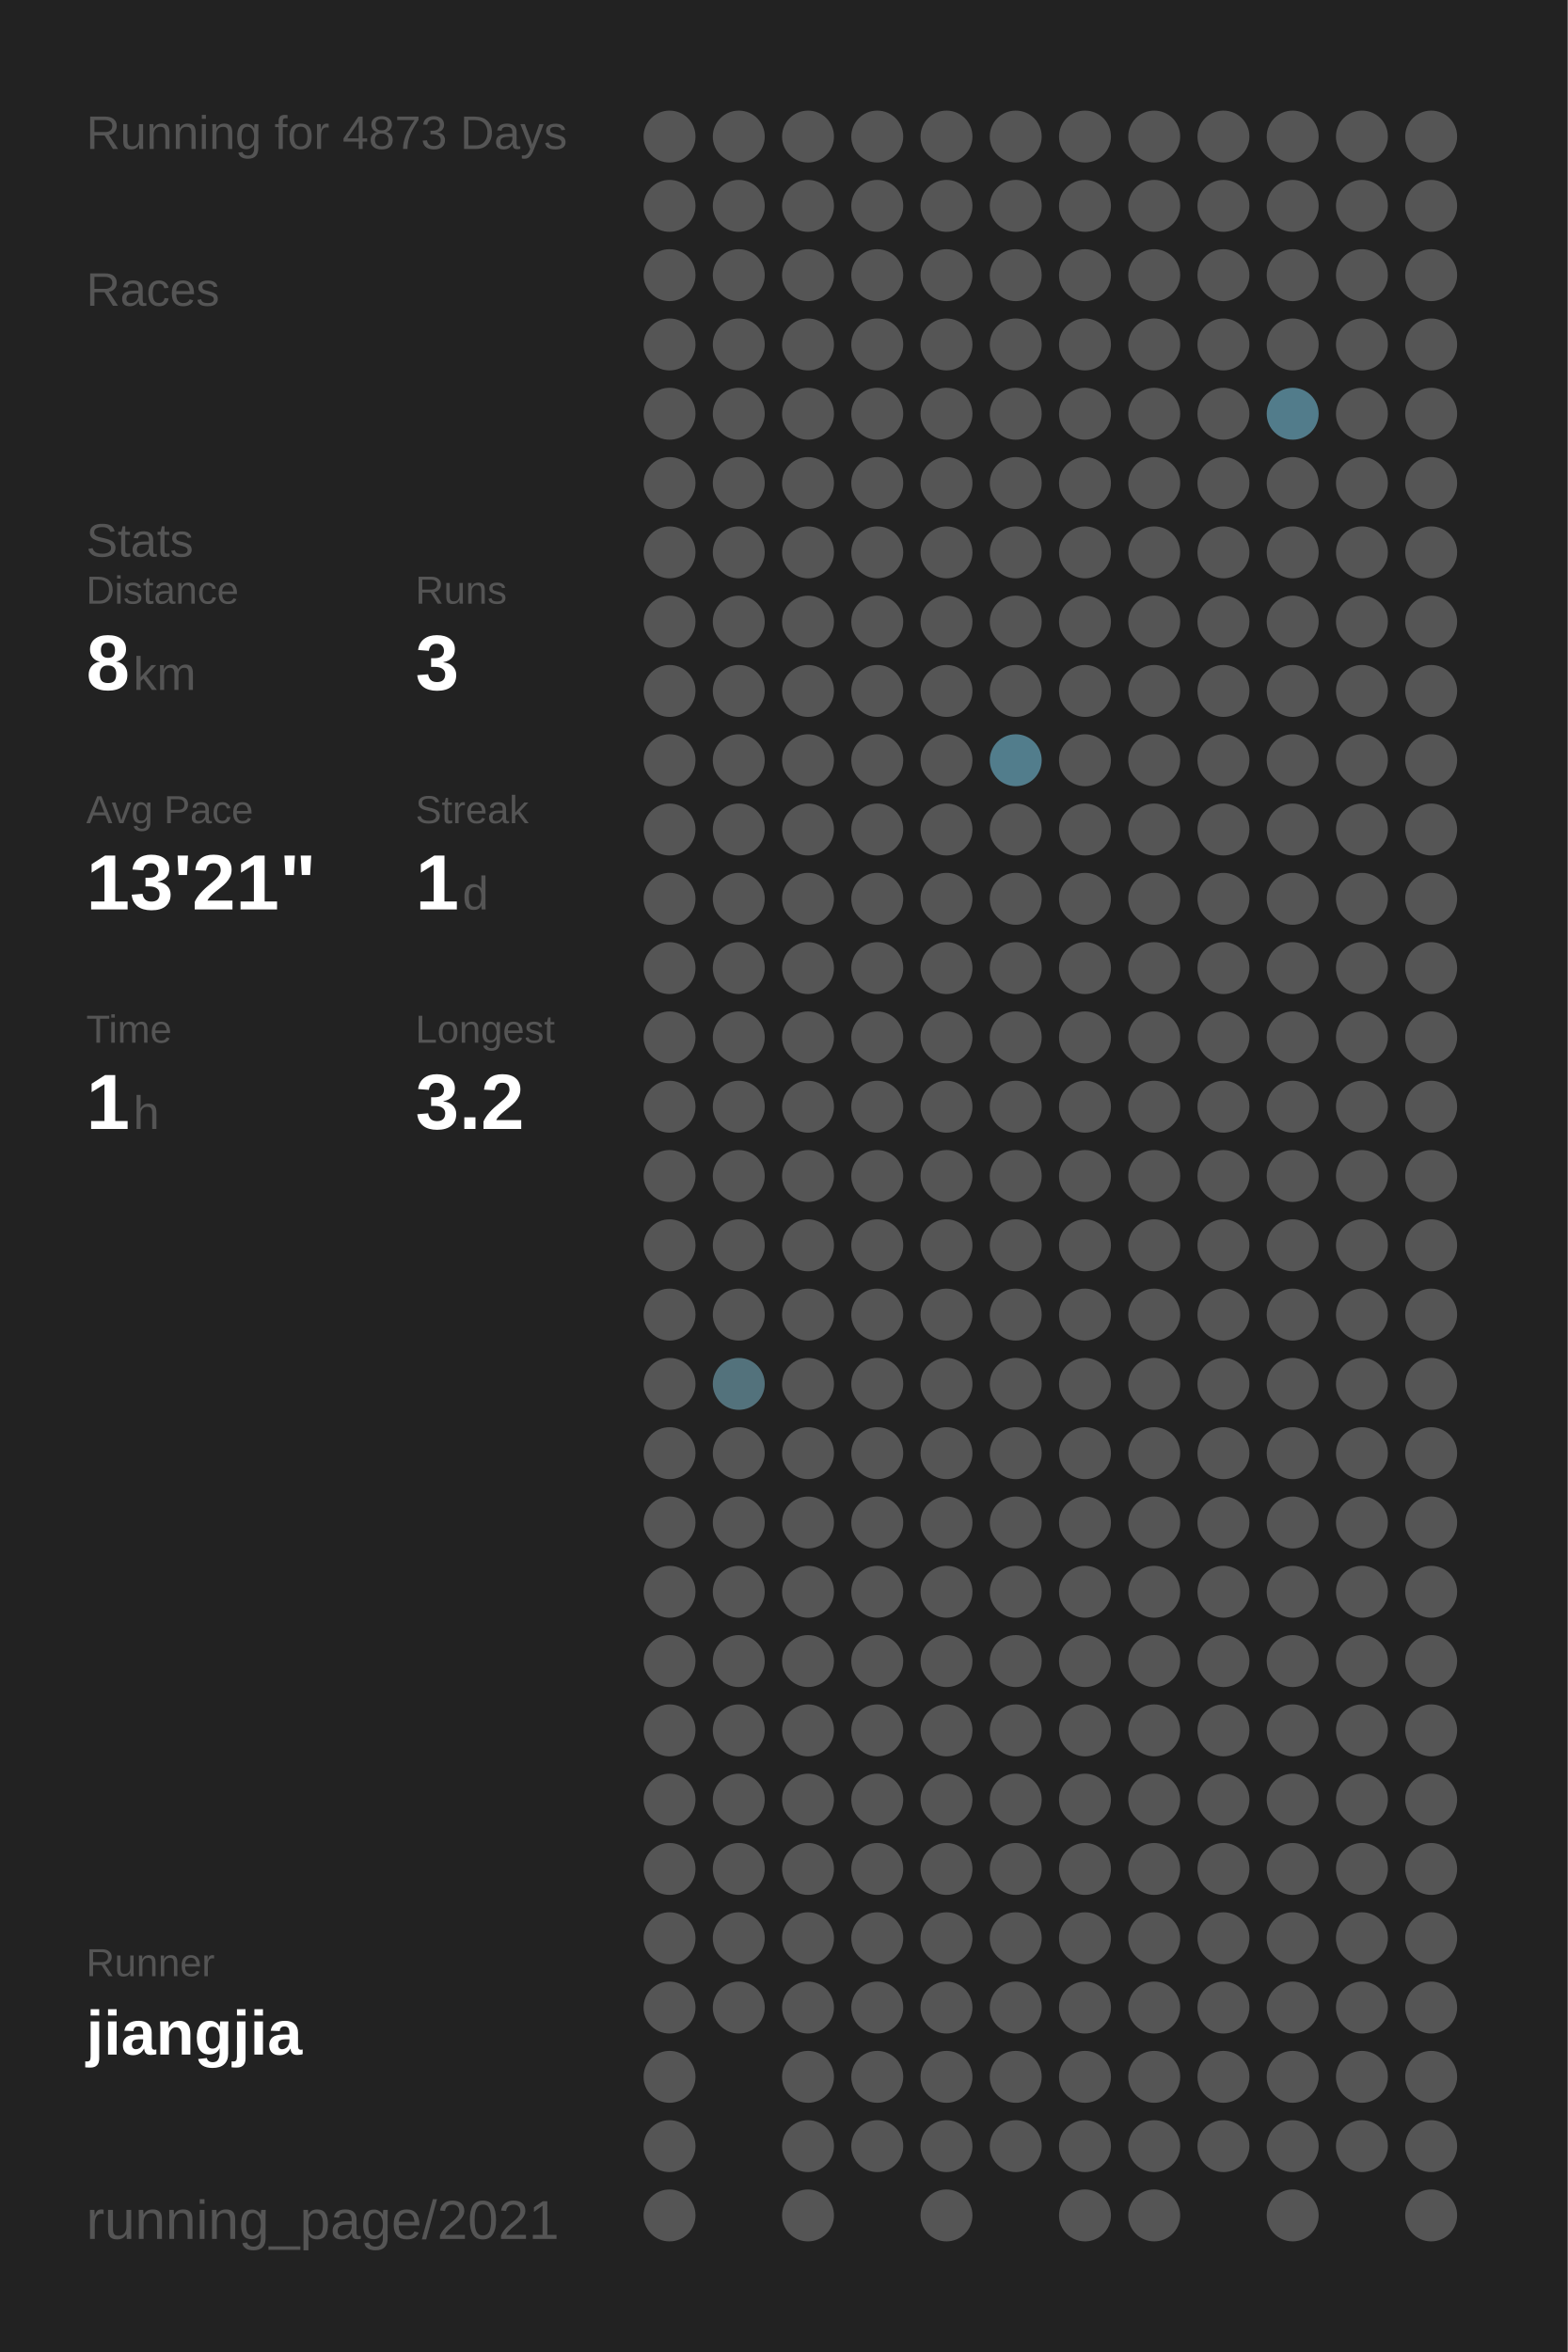
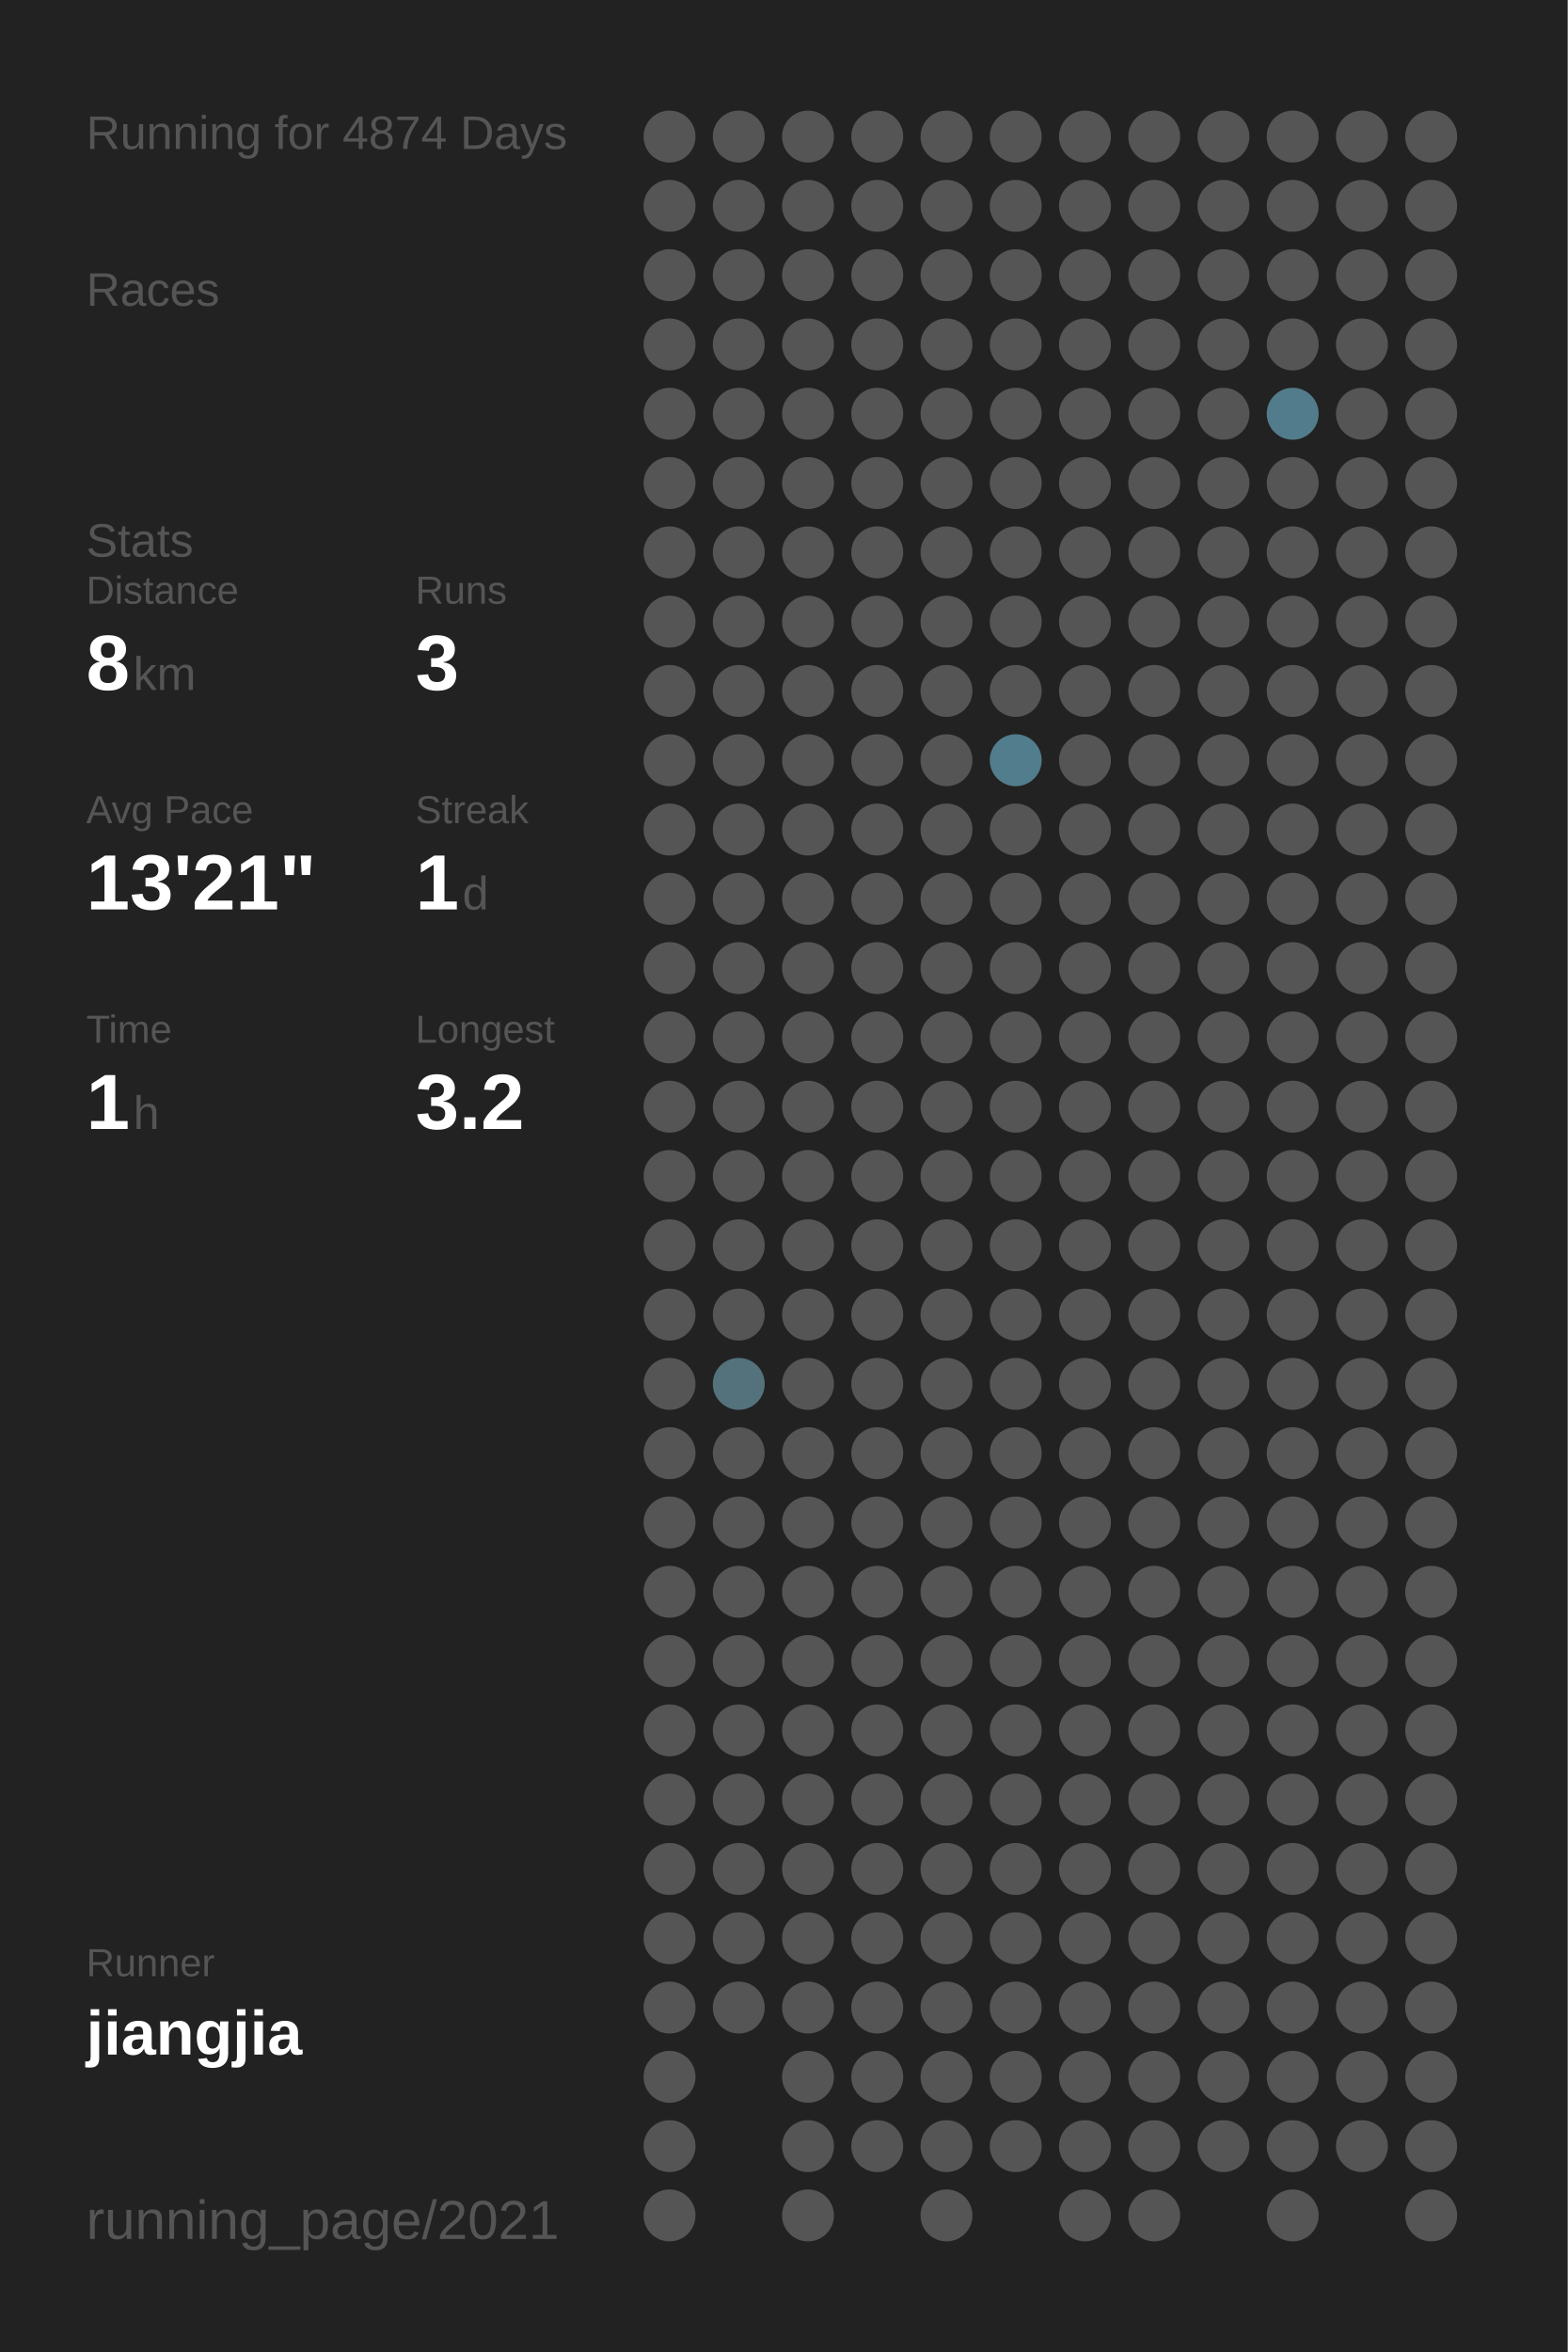
<svg xmlns="http://www.w3.org/2000/svg" baseProfile="full" height="300mm" version="1.1" viewBox="0,0,200,300" width="200mm">
  <defs />
  <rect fill="#222222" height="300" width="200" x="0" y="0" />
-   <text fill="#555555" style="font-size:6px; font-family:Arial;" x="11" y="19">Running for 4873 Days</text>
+   <text fill="#555555" style="font-size:6px; font-family:Arial;" x="11" y="19">Running for 4874 Days</text>
  <text fill="#555555" style="font-size:6px; font-family:Arial;" x="11" y="39">Races</text>
  <text fill="#555555" style="font-size:6px; font-family:Arial;" x="11" y="71">Stats</text>
  <text fill="#555555" style="font-size:5px; font-family:Arial;" x="11" y="77">Distance</text>
  <text fill="#FFFFFF" style="font-size:10px; font-family:Arial; font-weight:bold;" x="11" y="88">8</text>
  <text fill="#555555" style="font-size:6px; font-family:Arial;" x="17" y="88">km</text>
  <text fill="#555555" style="font-size:5px; font-family:Arial;" x="53" y="77">Runs</text>
  <text fill="#FFFFFF" style="font-size:10px; font-family:Arial; font-weight:bold;" x="53" y="88">3</text>
  <text fill="#555555" style="font-size:5px; font-family:Arial;" x="11" y="105">Avg Pace</text>
  <text fill="#FFFFFF" style="font-size:10px; font-family:Arial; font-weight:bold;" x="11" y="116">13'21"</text>
  <text fill="#555555" style="font-size:5px; font-family:Arial;" x="53" y="105">Streak</text>
  <text fill="#FFFFFF" style="font-size:10px; font-family:Arial; font-weight:bold;" x="53" y="116">1</text>
  <text fill="#555555" style="font-size:6px; font-family:Arial;" x="59" y="116">d</text>
  <text fill="#555555" style="font-size:5px; font-family:Arial;" x="11" y="133">Time</text>
  <text fill="#FFFFFF" style="font-size:10px; font-family:Arial; font-weight:bold;" x="11" y="144">1</text>
  <text fill="#555555" style="font-size:6px; font-family:Arial;" x="17" y="144">h</text>
  <text fill="#555555" style="font-size:5px; font-family:Arial;" x="53" y="133">Longest</text>
  <text fill="#FFFFFF" style="font-size:10px; font-family:Arial; font-weight:bold;" x="53" y="144">3.2</text>
  <text fill="#555555" style="font-size:5px; font-family:Arial;" x="11" y="252.065">Runner</text>
  <text fill="#FFFFFF" style="font-size:8px; font-family:Arial; font-weight:bold;" x="11" y="262.065">jiangjia</text>
  <text fill="#555555" style="font-size:7px; font-family:Arial;" x="11" y="285.581">running_page/2021</text>
  <circle cx="85.417" cy="17.419" fill="#555555" r="3.312" />
  <circle cx="85.417" cy="26.258" fill="#555555" r="3.312" />
  <circle cx="85.417" cy="35.097" fill="#555555" r="3.312" />
  <circle cx="85.417" cy="43.935" fill="#555555" r="3.312" />
  <circle cx="85.417" cy="52.774" fill="#555555" r="3.312" />
  <circle cx="85.417" cy="61.613" fill="#555555" r="3.312" />
  <circle cx="85.417" cy="70.452" fill="#555555" r="3.312" />
  <circle cx="85.417" cy="79.29" fill="#555555" r="3.312" />
  <circle cx="85.417" cy="88.129" fill="#555555" r="3.312" />
  <circle cx="85.417" cy="96.968" fill="#555555" r="3.312" />
  <circle cx="85.417" cy="105.806" fill="#555555" r="3.312" />
  <circle cx="85.417" cy="114.645" fill="#555555" r="3.312" />
  <circle cx="85.417" cy="123.484" fill="#555555" r="3.312" />
  <circle cx="85.417" cy="132.323" fill="#555555" r="3.312" />
  <circle cx="85.417" cy="141.161" fill="#555555" r="3.312" />
  <circle cx="85.417" cy="150" fill="#555555" r="3.312" />
  <circle cx="85.417" cy="158.839" fill="#555555" r="3.312" />
  <circle cx="85.417" cy="167.677" fill="#555555" r="3.312" />
  <circle cx="85.417" cy="176.516" fill="#555555" r="3.312" />
  <circle cx="85.417" cy="185.355" fill="#555555" r="3.312" />
  <circle cx="85.417" cy="194.194" fill="#555555" r="3.312" />
  <circle cx="85.417" cy="203.032" fill="#555555" r="3.312" />
  <circle cx="85.417" cy="211.871" fill="#555555" r="3.312" />
  <circle cx="85.417" cy="220.71" fill="#555555" r="3.312" />
  <circle cx="85.417" cy="229.548" fill="#555555" r="3.312" />
  <circle cx="85.417" cy="238.387" fill="#555555" r="3.312" />
  <circle cx="85.417" cy="247.226" fill="#555555" r="3.312" />
  <circle cx="85.417" cy="256.065" fill="#555555" r="3.312" />
  <circle cx="85.417" cy="264.903" fill="#555555" r="3.312" />
  <circle cx="85.417" cy="273.742" fill="#555555" r="3.312" />
  <circle cx="85.417" cy="282.581" fill="#555555" r="3.312" />
  <circle cx="94.25" cy="17.419" fill="#555555" r="3.312" />
  <circle cx="94.25" cy="26.258" fill="#555555" r="3.312" />
  <circle cx="94.25" cy="35.097" fill="#555555" r="3.312" />
  <circle cx="94.25" cy="43.935" fill="#555555" r="3.312" />
  <circle cx="94.25" cy="52.774" fill="#555555" r="3.312" />
  <circle cx="94.25" cy="61.613" fill="#555555" r="3.312" />
  <circle cx="94.25" cy="70.452" fill="#555555" r="3.312" />
  <circle cx="94.25" cy="79.29" fill="#555555" r="3.312" />
  <circle cx="94.25" cy="88.129" fill="#555555" r="3.312" />
  <circle cx="94.25" cy="96.968" fill="#555555" r="3.312" />
  <circle cx="94.25" cy="105.806" fill="#555555" r="3.312" />
  <circle cx="94.25" cy="114.645" fill="#555555" r="3.312" />
  <circle cx="94.25" cy="123.484" fill="#555555" r="3.312" />
  <circle cx="94.25" cy="132.323" fill="#555555" r="3.312" />
  <circle cx="94.25" cy="141.161" fill="#555555" r="3.312" />
  <circle cx="94.25" cy="150" fill="#555555" r="3.312" />
  <circle cx="94.25" cy="158.839" fill="#555555" r="3.312" />
  <circle cx="94.25" cy="167.677" fill="#555555" r="3.312" />
  <circle cx="94.25" cy="176.516" fill="#53727c" r="3.312" />
  <circle cx="94.25" cy="185.355" fill="#555555" r="3.312" />
  <circle cx="94.25" cy="194.194" fill="#555555" r="3.312" />
  <circle cx="94.25" cy="203.032" fill="#555555" r="3.312" />
  <circle cx="94.25" cy="211.871" fill="#555555" r="3.312" />
  <circle cx="94.25" cy="220.71" fill="#555555" r="3.312" />
  <circle cx="94.25" cy="229.548" fill="#555555" r="3.312" />
  <circle cx="94.25" cy="238.387" fill="#555555" r="3.312" />
  <circle cx="94.25" cy="247.226" fill="#555555" r="3.312" />
  <circle cx="94.25" cy="256.065" fill="#555555" r="3.312" />
  <circle cx="103.083" cy="17.419" fill="#555555" r="3.312" />
  <circle cx="103.083" cy="26.258" fill="#555555" r="3.312" />
  <circle cx="103.083" cy="35.097" fill="#555555" r="3.312" />
  <circle cx="103.083" cy="43.935" fill="#555555" r="3.312" />
  <circle cx="103.083" cy="52.774" fill="#555555" r="3.312" />
  <circle cx="103.083" cy="61.613" fill="#555555" r="3.312" />
  <circle cx="103.083" cy="70.452" fill="#555555" r="3.312" />
  <circle cx="103.083" cy="79.29" fill="#555555" r="3.312" />
  <circle cx="103.083" cy="88.129" fill="#555555" r="3.312" />
  <circle cx="103.083" cy="96.968" fill="#555555" r="3.312" />
  <circle cx="103.083" cy="105.806" fill="#555555" r="3.312" />
  <circle cx="103.083" cy="114.645" fill="#555555" r="3.312" />
  <circle cx="103.083" cy="123.484" fill="#555555" r="3.312" />
  <circle cx="103.083" cy="132.323" fill="#555555" r="3.312" />
  <circle cx="103.083" cy="141.161" fill="#555555" r="3.312" />
  <circle cx="103.083" cy="150" fill="#555555" r="3.312" />
  <circle cx="103.083" cy="158.839" fill="#555555" r="3.312" />
  <circle cx="103.083" cy="167.677" fill="#555555" r="3.312" />
  <circle cx="103.083" cy="176.516" fill="#555555" r="3.312" />
  <circle cx="103.083" cy="185.355" fill="#555555" r="3.312" />
  <circle cx="103.083" cy="194.194" fill="#555555" r="3.312" />
  <circle cx="103.083" cy="203.032" fill="#555555" r="3.312" />
  <circle cx="103.083" cy="211.871" fill="#555555" r="3.312" />
  <circle cx="103.083" cy="220.71" fill="#555555" r="3.312" />
  <circle cx="103.083" cy="229.548" fill="#555555" r="3.312" />
  <circle cx="103.083" cy="238.387" fill="#555555" r="3.312" />
  <circle cx="103.083" cy="247.226" fill="#555555" r="3.312" />
  <circle cx="103.083" cy="256.065" fill="#555555" r="3.312" />
  <circle cx="103.083" cy="264.903" fill="#555555" r="3.312" />
  <circle cx="103.083" cy="273.742" fill="#555555" r="3.312" />
  <circle cx="103.083" cy="282.581" fill="#555555" r="3.312" />
  <circle cx="111.917" cy="17.419" fill="#555555" r="3.312" />
  <circle cx="111.917" cy="26.258" fill="#555555" r="3.312" />
  <circle cx="111.917" cy="35.097" fill="#555555" r="3.312" />
  <circle cx="111.917" cy="43.935" fill="#555555" r="3.312" />
  <circle cx="111.917" cy="52.774" fill="#555555" r="3.312" />
  <circle cx="111.917" cy="61.613" fill="#555555" r="3.312" />
  <circle cx="111.917" cy="70.452" fill="#555555" r="3.312" />
  <circle cx="111.917" cy="79.29" fill="#555555" r="3.312" />
  <circle cx="111.917" cy="88.129" fill="#555555" r="3.312" />
  <circle cx="111.917" cy="96.968" fill="#555555" r="3.312" />
  <circle cx="111.917" cy="105.806" fill="#555555" r="3.312" />
  <circle cx="111.917" cy="114.645" fill="#555555" r="3.312" />
  <circle cx="111.917" cy="123.484" fill="#555555" r="3.312" />
  <circle cx="111.917" cy="132.323" fill="#555555" r="3.312" />
  <circle cx="111.917" cy="141.161" fill="#555555" r="3.312" />
  <circle cx="111.917" cy="150" fill="#555555" r="3.312" />
  <circle cx="111.917" cy="158.839" fill="#555555" r="3.312" />
  <circle cx="111.917" cy="167.677" fill="#555555" r="3.312" />
  <circle cx="111.917" cy="176.516" fill="#555555" r="3.312" />
  <circle cx="111.917" cy="185.355" fill="#555555" r="3.312" />
  <circle cx="111.917" cy="194.194" fill="#555555" r="3.312" />
  <circle cx="111.917" cy="203.032" fill="#555555" r="3.312" />
  <circle cx="111.917" cy="211.871" fill="#555555" r="3.312" />
  <circle cx="111.917" cy="220.71" fill="#555555" r="3.312" />
  <circle cx="111.917" cy="229.548" fill="#555555" r="3.312" />
  <circle cx="111.917" cy="238.387" fill="#555555" r="3.312" />
  <circle cx="111.917" cy="247.226" fill="#555555" r="3.312" />
  <circle cx="111.917" cy="256.065" fill="#555555" r="3.312" />
  <circle cx="111.917" cy="264.903" fill="#555555" r="3.312" />
  <circle cx="111.917" cy="273.742" fill="#555555" r="3.312" />
  <circle cx="120.75" cy="17.419" fill="#555555" r="3.312" />
  <circle cx="120.75" cy="26.258" fill="#555555" r="3.312" />
  <circle cx="120.75" cy="35.097" fill="#555555" r="3.312" />
  <circle cx="120.75" cy="43.935" fill="#555555" r="3.312" />
  <circle cx="120.75" cy="52.774" fill="#555555" r="3.312" />
  <circle cx="120.75" cy="61.613" fill="#555555" r="3.312" />
  <circle cx="120.75" cy="70.452" fill="#555555" r="3.312" />
  <circle cx="120.75" cy="79.29" fill="#555555" r="3.312" />
  <circle cx="120.75" cy="88.129" fill="#555555" r="3.312" />
  <circle cx="120.75" cy="96.968" fill="#555555" r="3.312" />
  <circle cx="120.75" cy="105.806" fill="#555555" r="3.312" />
  <circle cx="120.75" cy="114.645" fill="#555555" r="3.312" />
  <circle cx="120.75" cy="123.484" fill="#555555" r="3.312" />
  <circle cx="120.75" cy="132.323" fill="#555555" r="3.312" />
  <circle cx="120.75" cy="141.161" fill="#555555" r="3.312" />
  <circle cx="120.75" cy="150" fill="#555555" r="3.312" />
  <circle cx="120.75" cy="158.839" fill="#555555" r="3.312" />
  <circle cx="120.75" cy="167.677" fill="#555555" r="3.312" />
  <circle cx="120.75" cy="176.516" fill="#555555" r="3.312" />
  <circle cx="120.75" cy="185.355" fill="#555555" r="3.312" />
  <circle cx="120.75" cy="194.194" fill="#555555" r="3.312" />
  <circle cx="120.75" cy="203.032" fill="#555555" r="3.312" />
  <circle cx="120.75" cy="211.871" fill="#555555" r="3.312" />
  <circle cx="120.75" cy="220.71" fill="#555555" r="3.312" />
  <circle cx="120.75" cy="229.548" fill="#555555" r="3.312" />
  <circle cx="120.75" cy="238.387" fill="#555555" r="3.312" />
  <circle cx="120.75" cy="247.226" fill="#555555" r="3.312" />
  <circle cx="120.75" cy="256.065" fill="#555555" r="3.312" />
  <circle cx="120.75" cy="264.903" fill="#555555" r="3.312" />
  <circle cx="120.75" cy="273.742" fill="#555555" r="3.312" />
  <circle cx="120.75" cy="282.581" fill="#555555" r="3.312" />
  <circle cx="129.583" cy="17.419" fill="#555555" r="3.312" />
  <circle cx="129.583" cy="26.258" fill="#555555" r="3.312" />
  <circle cx="129.583" cy="35.097" fill="#555555" r="3.312" />
  <circle cx="129.583" cy="43.935" fill="#555555" r="3.312" />
  <circle cx="129.583" cy="52.774" fill="#555555" r="3.312" />
  <circle cx="129.583" cy="61.613" fill="#555555" r="3.312" />
  <circle cx="129.583" cy="70.452" fill="#555555" r="3.312" />
  <circle cx="129.583" cy="79.29" fill="#555555" r="3.312" />
  <circle cx="129.583" cy="88.129" fill="#555555" r="3.312" />
  <circle cx="129.583" cy="96.968" fill="#527d8c" r="3.312" />
  <circle cx="129.583" cy="105.806" fill="#555555" r="3.312" />
  <circle cx="129.583" cy="114.645" fill="#555555" r="3.312" />
  <circle cx="129.583" cy="123.484" fill="#555555" r="3.312" />
  <circle cx="129.583" cy="132.323" fill="#555555" r="3.312" />
  <circle cx="129.583" cy="141.161" fill="#555555" r="3.312" />
  <circle cx="129.583" cy="150" fill="#555555" r="3.312" />
  <circle cx="129.583" cy="158.839" fill="#555555" r="3.312" />
  <circle cx="129.583" cy="167.677" fill="#555555" r="3.312" />
  <circle cx="129.583" cy="176.516" fill="#555555" r="3.312" />
  <circle cx="129.583" cy="185.355" fill="#555555" r="3.312" />
  <circle cx="129.583" cy="194.194" fill="#555555" r="3.312" />
  <circle cx="129.583" cy="203.032" fill="#555555" r="3.312" />
  <circle cx="129.583" cy="211.871" fill="#555555" r="3.312" />
  <circle cx="129.583" cy="220.71" fill="#555555" r="3.312" />
  <circle cx="129.583" cy="229.548" fill="#555555" r="3.312" />
  <circle cx="129.583" cy="238.387" fill="#555555" r="3.312" />
  <circle cx="129.583" cy="247.226" fill="#555555" r="3.312" />
  <circle cx="129.583" cy="256.065" fill="#555555" r="3.312" />
  <circle cx="129.583" cy="264.903" fill="#555555" r="3.312" />
  <circle cx="129.583" cy="273.742" fill="#555555" r="3.312" />
  <circle cx="138.417" cy="17.419" fill="#555555" r="3.312" />
  <circle cx="138.417" cy="26.258" fill="#555555" r="3.312" />
  <circle cx="138.417" cy="35.097" fill="#555555" r="3.312" />
  <circle cx="138.417" cy="43.935" fill="#555555" r="3.312" />
  <circle cx="138.417" cy="52.774" fill="#555555" r="3.312" />
  <circle cx="138.417" cy="61.613" fill="#555555" r="3.312" />
  <circle cx="138.417" cy="70.452" fill="#555555" r="3.312" />
  <circle cx="138.417" cy="79.29" fill="#555555" r="3.312" />
  <circle cx="138.417" cy="88.129" fill="#555555" r="3.312" />
  <circle cx="138.417" cy="96.968" fill="#555555" r="3.312" />
  <circle cx="138.417" cy="105.806" fill="#555555" r="3.312" />
  <circle cx="138.417" cy="114.645" fill="#555555" r="3.312" />
  <circle cx="138.417" cy="123.484" fill="#555555" r="3.312" />
  <circle cx="138.417" cy="132.323" fill="#555555" r="3.312" />
  <circle cx="138.417" cy="141.161" fill="#555555" r="3.312" />
  <circle cx="138.417" cy="150" fill="#555555" r="3.312" />
  <circle cx="138.417" cy="158.839" fill="#555555" r="3.312" />
  <circle cx="138.417" cy="167.677" fill="#555555" r="3.312" />
  <circle cx="138.417" cy="176.516" fill="#555555" r="3.312" />
  <circle cx="138.417" cy="185.355" fill="#555555" r="3.312" />
  <circle cx="138.417" cy="194.194" fill="#555555" r="3.312" />
  <circle cx="138.417" cy="203.032" fill="#555555" r="3.312" />
  <circle cx="138.417" cy="211.871" fill="#555555" r="3.312" />
  <circle cx="138.417" cy="220.71" fill="#555555" r="3.312" />
  <circle cx="138.417" cy="229.548" fill="#555555" r="3.312" />
  <circle cx="138.417" cy="238.387" fill="#555555" r="3.312" />
  <circle cx="138.417" cy="247.226" fill="#555555" r="3.312" />
  <circle cx="138.417" cy="256.065" fill="#555555" r="3.312" />
  <circle cx="138.417" cy="264.903" fill="#555555" r="3.312" />
  <circle cx="138.417" cy="273.742" fill="#555555" r="3.312" />
  <circle cx="138.417" cy="282.581" fill="#555555" r="3.312" />
  <circle cx="147.25" cy="17.419" fill="#555555" r="3.312" />
  <circle cx="147.25" cy="26.258" fill="#555555" r="3.312" />
  <circle cx="147.25" cy="35.097" fill="#555555" r="3.312" />
  <circle cx="147.25" cy="43.935" fill="#555555" r="3.312" />
  <circle cx="147.25" cy="52.774" fill="#555555" r="3.312" />
  <circle cx="147.25" cy="61.613" fill="#555555" r="3.312" />
  <circle cx="147.25" cy="70.452" fill="#555555" r="3.312" />
  <circle cx="147.25" cy="79.29" fill="#555555" r="3.312" />
  <circle cx="147.25" cy="88.129" fill="#555555" r="3.312" />
  <circle cx="147.25" cy="96.968" fill="#555555" r="3.312" />
  <circle cx="147.25" cy="105.806" fill="#555555" r="3.312" />
  <circle cx="147.25" cy="114.645" fill="#555555" r="3.312" />
  <circle cx="147.25" cy="123.484" fill="#555555" r="3.312" />
  <circle cx="147.25" cy="132.323" fill="#555555" r="3.312" />
  <circle cx="147.25" cy="141.161" fill="#555555" r="3.312" />
  <circle cx="147.25" cy="150" fill="#555555" r="3.312" />
  <circle cx="147.25" cy="158.839" fill="#555555" r="3.312" />
  <circle cx="147.25" cy="167.677" fill="#555555" r="3.312" />
  <circle cx="147.25" cy="176.516" fill="#555555" r="3.312" />
  <circle cx="147.25" cy="185.355" fill="#555555" r="3.312" />
  <circle cx="147.25" cy="194.194" fill="#555555" r="3.312" />
  <circle cx="147.25" cy="203.032" fill="#555555" r="3.312" />
  <circle cx="147.25" cy="211.871" fill="#555555" r="3.312" />
  <circle cx="147.25" cy="220.71" fill="#555555" r="3.312" />
  <circle cx="147.25" cy="229.548" fill="#555555" r="3.312" />
  <circle cx="147.25" cy="238.387" fill="#555555" r="3.312" />
  <circle cx="147.25" cy="247.226" fill="#555555" r="3.312" />
  <circle cx="147.25" cy="256.065" fill="#555555" r="3.312" />
  <circle cx="147.25" cy="264.903" fill="#555555" r="3.312" />
  <circle cx="147.25" cy="273.742" fill="#555555" r="3.312" />
  <circle cx="147.25" cy="282.581" fill="#555555" r="3.312" />
  <circle cx="156.083" cy="17.419" fill="#555555" r="3.312" />
  <circle cx="156.083" cy="26.258" fill="#555555" r="3.312" />
  <circle cx="156.083" cy="35.097" fill="#555555" r="3.312" />
  <circle cx="156.083" cy="43.935" fill="#555555" r="3.312" />
  <circle cx="156.083" cy="52.774" fill="#555555" r="3.312" />
  <circle cx="156.083" cy="61.613" fill="#555555" r="3.312" />
  <circle cx="156.083" cy="70.452" fill="#555555" r="3.312" />
  <circle cx="156.083" cy="79.29" fill="#555555" r="3.312" />
  <circle cx="156.083" cy="88.129" fill="#555555" r="3.312" />
  <circle cx="156.083" cy="96.968" fill="#555555" r="3.312" />
  <circle cx="156.083" cy="105.806" fill="#555555" r="3.312" />
  <circle cx="156.083" cy="114.645" fill="#555555" r="3.312" />
  <circle cx="156.083" cy="123.484" fill="#555555" r="3.312" />
  <circle cx="156.083" cy="132.323" fill="#555555" r="3.312" />
  <circle cx="156.083" cy="141.161" fill="#555555" r="3.312" />
  <circle cx="156.083" cy="150" fill="#555555" r="3.312" />
  <circle cx="156.083" cy="158.839" fill="#555555" r="3.312" />
  <circle cx="156.083" cy="167.677" fill="#555555" r="3.312" />
  <circle cx="156.083" cy="176.516" fill="#555555" r="3.312" />
  <circle cx="156.083" cy="185.355" fill="#555555" r="3.312" />
  <circle cx="156.083" cy="194.194" fill="#555555" r="3.312" />
  <circle cx="156.083" cy="203.032" fill="#555555" r="3.312" />
  <circle cx="156.083" cy="211.871" fill="#555555" r="3.312" />
  <circle cx="156.083" cy="220.71" fill="#555555" r="3.312" />
  <circle cx="156.083" cy="229.548" fill="#555555" r="3.312" />
  <circle cx="156.083" cy="238.387" fill="#555555" r="3.312" />
  <circle cx="156.083" cy="247.226" fill="#555555" r="3.312" />
  <circle cx="156.083" cy="256.065" fill="#555555" r="3.312" />
  <circle cx="156.083" cy="264.903" fill="#555555" r="3.312" />
  <circle cx="156.083" cy="273.742" fill="#555555" r="3.312" />
  <circle cx="164.917" cy="17.419" fill="#555555" r="3.312" />
  <circle cx="164.917" cy="26.258" fill="#555555" r="3.312" />
  <circle cx="164.917" cy="35.097" fill="#555555" r="3.312" />
  <circle cx="164.917" cy="43.935" fill="#555555" r="3.312" />
  <circle cx="164.917" cy="52.774" fill="#527c8b" r="3.312" />
  <circle cx="164.917" cy="61.613" fill="#555555" r="3.312" />
  <circle cx="164.917" cy="70.452" fill="#555555" r="3.312" />
  <circle cx="164.917" cy="79.29" fill="#555555" r="3.312" />
  <circle cx="164.917" cy="88.129" fill="#555555" r="3.312" />
  <circle cx="164.917" cy="96.968" fill="#555555" r="3.312" />
  <circle cx="164.917" cy="105.806" fill="#555555" r="3.312" />
  <circle cx="164.917" cy="114.645" fill="#555555" r="3.312" />
  <circle cx="164.917" cy="123.484" fill="#555555" r="3.312" />
  <circle cx="164.917" cy="132.323" fill="#555555" r="3.312" />
  <circle cx="164.917" cy="141.161" fill="#555555" r="3.312" />
  <circle cx="164.917" cy="150" fill="#555555" r="3.312" />
  <circle cx="164.917" cy="158.839" fill="#555555" r="3.312" />
  <circle cx="164.917" cy="167.677" fill="#555555" r="3.312" />
  <circle cx="164.917" cy="176.516" fill="#555555" r="3.312" />
  <circle cx="164.917" cy="185.355" fill="#555555" r="3.312" />
  <circle cx="164.917" cy="194.194" fill="#555555" r="3.312" />
  <circle cx="164.917" cy="203.032" fill="#555555" r="3.312" />
  <circle cx="164.917" cy="211.871" fill="#555555" r="3.312" />
  <circle cx="164.917" cy="220.71" fill="#555555" r="3.312" />
  <circle cx="164.917" cy="229.548" fill="#555555" r="3.312" />
  <circle cx="164.917" cy="238.387" fill="#555555" r="3.312" />
  <circle cx="164.917" cy="247.226" fill="#555555" r="3.312" />
  <circle cx="164.917" cy="256.065" fill="#555555" r="3.312" />
  <circle cx="164.917" cy="264.903" fill="#555555" r="3.312" />
  <circle cx="164.917" cy="273.742" fill="#555555" r="3.312" />
  <circle cx="164.917" cy="282.581" fill="#555555" r="3.312" />
  <circle cx="173.75" cy="17.419" fill="#555555" r="3.312" />
  <circle cx="173.75" cy="26.258" fill="#555555" r="3.312" />
  <circle cx="173.75" cy="35.097" fill="#555555" r="3.312" />
  <circle cx="173.75" cy="43.935" fill="#555555" r="3.312" />
  <circle cx="173.75" cy="52.774" fill="#555555" r="3.312" />
  <circle cx="173.75" cy="61.613" fill="#555555" r="3.312" />
  <circle cx="173.75" cy="70.452" fill="#555555" r="3.312" />
  <circle cx="173.75" cy="79.29" fill="#555555" r="3.312" />
  <circle cx="173.75" cy="88.129" fill="#555555" r="3.312" />
  <circle cx="173.75" cy="96.968" fill="#555555" r="3.312" />
  <circle cx="173.75" cy="105.806" fill="#555555" r="3.312" />
  <circle cx="173.75" cy="114.645" fill="#555555" r="3.312" />
  <circle cx="173.75" cy="123.484" fill="#555555" r="3.312" />
  <circle cx="173.75" cy="132.323" fill="#555555" r="3.312" />
  <circle cx="173.75" cy="141.161" fill="#555555" r="3.312" />
  <circle cx="173.75" cy="150" fill="#555555" r="3.312" />
  <circle cx="173.75" cy="158.839" fill="#555555" r="3.312" />
  <circle cx="173.75" cy="167.677" fill="#555555" r="3.312" />
  <circle cx="173.75" cy="176.516" fill="#555555" r="3.312" />
  <circle cx="173.75" cy="185.355" fill="#555555" r="3.312" />
  <circle cx="173.75" cy="194.194" fill="#555555" r="3.312" />
  <circle cx="173.75" cy="203.032" fill="#555555" r="3.312" />
  <circle cx="173.75" cy="211.871" fill="#555555" r="3.312" />
  <circle cx="173.75" cy="220.71" fill="#555555" r="3.312" />
  <circle cx="173.75" cy="229.548" fill="#555555" r="3.312" />
  <circle cx="173.75" cy="238.387" fill="#555555" r="3.312" />
  <circle cx="173.75" cy="247.226" fill="#555555" r="3.312" />
  <circle cx="173.75" cy="256.065" fill="#555555" r="3.312" />
  <circle cx="173.75" cy="264.903" fill="#555555" r="3.312" />
  <circle cx="173.75" cy="273.742" fill="#555555" r="3.312" />
  <circle cx="182.583" cy="17.419" fill="#555555" r="3.312" />
  <circle cx="182.583" cy="26.258" fill="#555555" r="3.312" />
  <circle cx="182.583" cy="35.097" fill="#555555" r="3.312" />
  <circle cx="182.583" cy="43.935" fill="#555555" r="3.312" />
  <circle cx="182.583" cy="52.774" fill="#555555" r="3.312" />
  <circle cx="182.583" cy="61.613" fill="#555555" r="3.312" />
  <circle cx="182.583" cy="70.452" fill="#555555" r="3.312" />
  <circle cx="182.583" cy="79.29" fill="#555555" r="3.312" />
  <circle cx="182.583" cy="88.129" fill="#555555" r="3.312" />
  <circle cx="182.583" cy="96.968" fill="#555555" r="3.312" />
  <circle cx="182.583" cy="105.806" fill="#555555" r="3.312" />
  <circle cx="182.583" cy="114.645" fill="#555555" r="3.312" />
  <circle cx="182.583" cy="123.484" fill="#555555" r="3.312" />
  <circle cx="182.583" cy="132.323" fill="#555555" r="3.312" />
  <circle cx="182.583" cy="141.161" fill="#555555" r="3.312" />
  <circle cx="182.583" cy="150" fill="#555555" r="3.312" />
  <circle cx="182.583" cy="158.839" fill="#555555" r="3.312" />
  <circle cx="182.583" cy="167.677" fill="#555555" r="3.312" />
  <circle cx="182.583" cy="176.516" fill="#555555" r="3.312" />
  <circle cx="182.583" cy="185.355" fill="#555555" r="3.312" />
  <circle cx="182.583" cy="194.194" fill="#555555" r="3.312" />
  <circle cx="182.583" cy="203.032" fill="#555555" r="3.312" />
  <circle cx="182.583" cy="211.871" fill="#555555" r="3.312" />
  <circle cx="182.583" cy="220.71" fill="#555555" r="3.312" />
  <circle cx="182.583" cy="229.548" fill="#555555" r="3.312" />
  <circle cx="182.583" cy="238.387" fill="#555555" r="3.312" />
  <circle cx="182.583" cy="247.226" fill="#555555" r="3.312" />
  <circle cx="182.583" cy="256.065" fill="#555555" r="3.312" />
  <circle cx="182.583" cy="264.903" fill="#555555" r="3.312" />
  <circle cx="182.583" cy="273.742" fill="#555555" r="3.312" />
  <circle cx="182.583" cy="282.581" fill="#555555" r="3.312" />
</svg>
